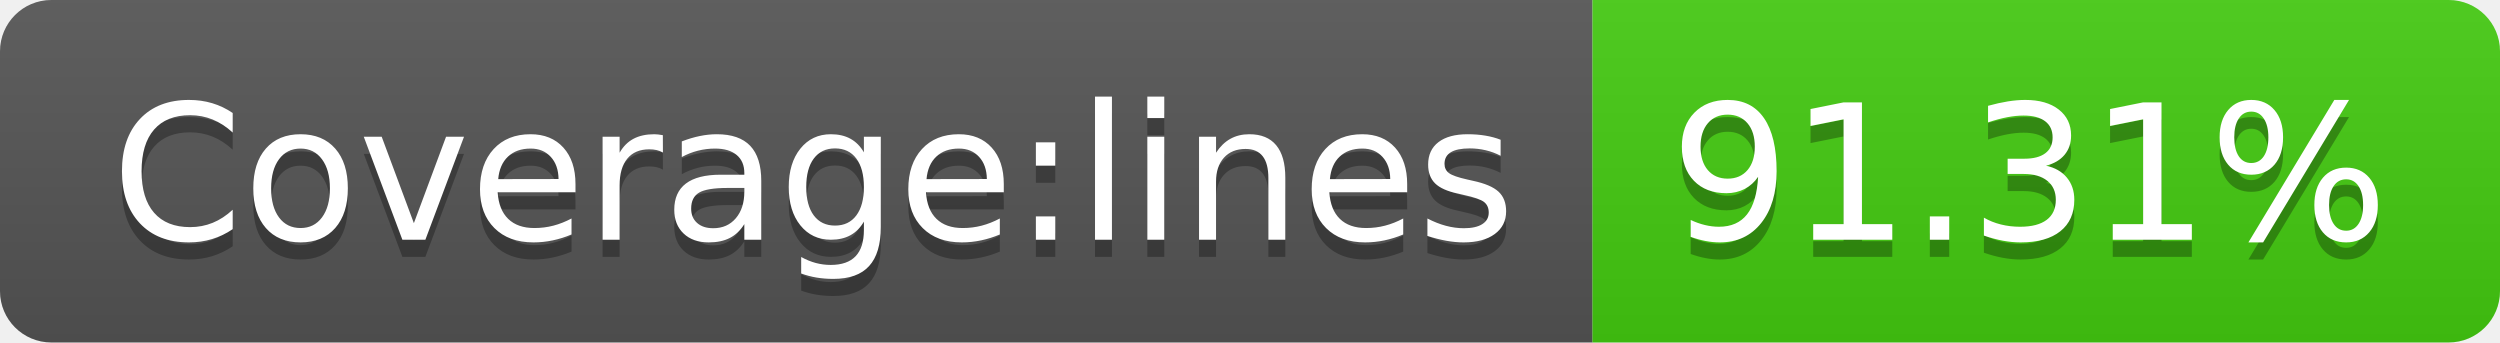
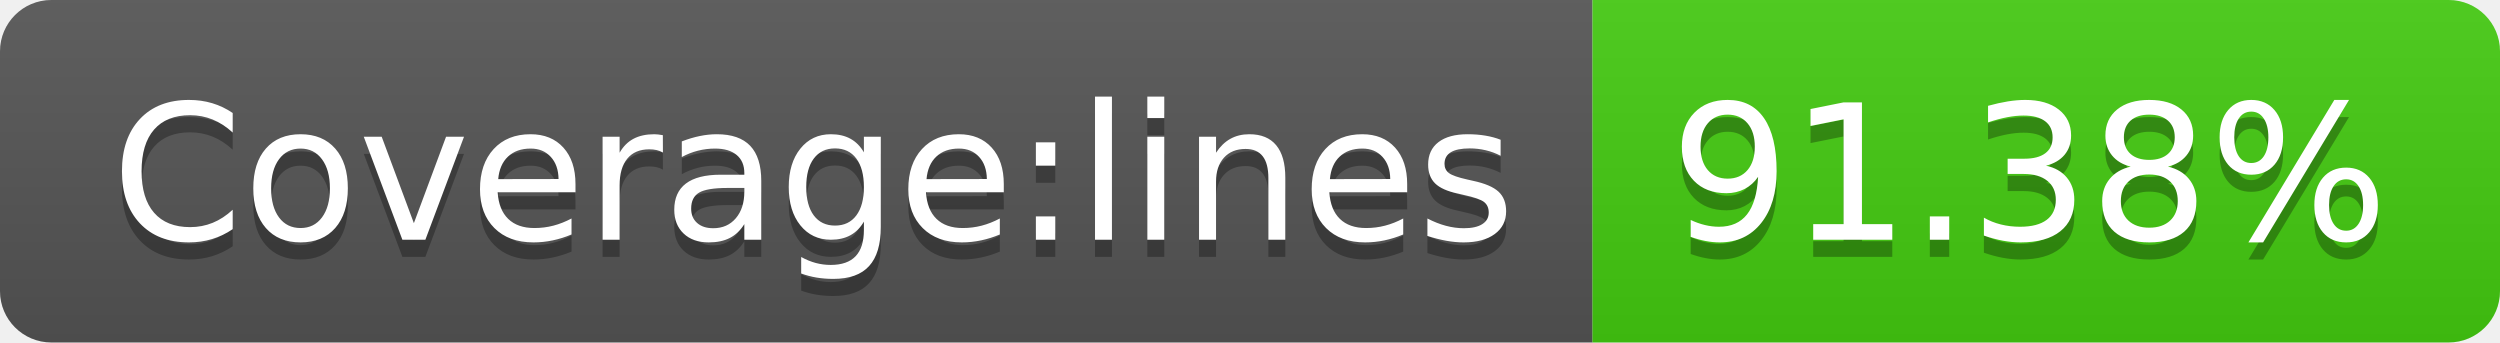
<svg xmlns="http://www.w3.org/2000/svg" width="146" height="20">
  <linearGradient id="s" x2="0" y2="100%">
    <stop offset="0" stop-color="#bbb" stop-opacity=".1" />
    <stop offset="1" stop-opacity=".1" />
  </linearGradient>
  <clipPath id="r">
    <rect width="146" height="20" rx="3" fill="#fff" />
  </clipPath>
  <g clip-path="url(#r)">
    <rect width="93" height="20" fill="#555" />
    <rect x="93" width="53" height="20" fill="#4c1" />
    <rect width="146" height="20" fill="url(#s)" />
  </g>
  <g fill="#fff" text-anchor="middle" font-family="Verdana,Geneva,DejaVu Sans,sans-serif" text-rendering="geometricPrecision" font-size="110">
    <text x="475" y="150" fill="#010101" fill-opacity=".3" transform="scale(.1)" textLength="830">Coverage:lines</text>
    <text x="475" y="140" transform="scale(.1)" textLength="830">Coverage:lines</text>
-     <text x="1185" y="150" fill="#010101" fill-opacity=".3" transform="scale(.1)" textLength="430">91.31%</text>
-     <text x="1185" y="140" transform="scale(.1)" textLength="430">91.31%</text>
+     <text x="1185" y="150" fill="#010101" fill-opacity=".3" transform="scale(.1)" textLength="430">91.38%</text>
+     <text x="1185" y="140" transform="scale(.1)" textLength="430">91.38%</text>
  </g>
</svg>
